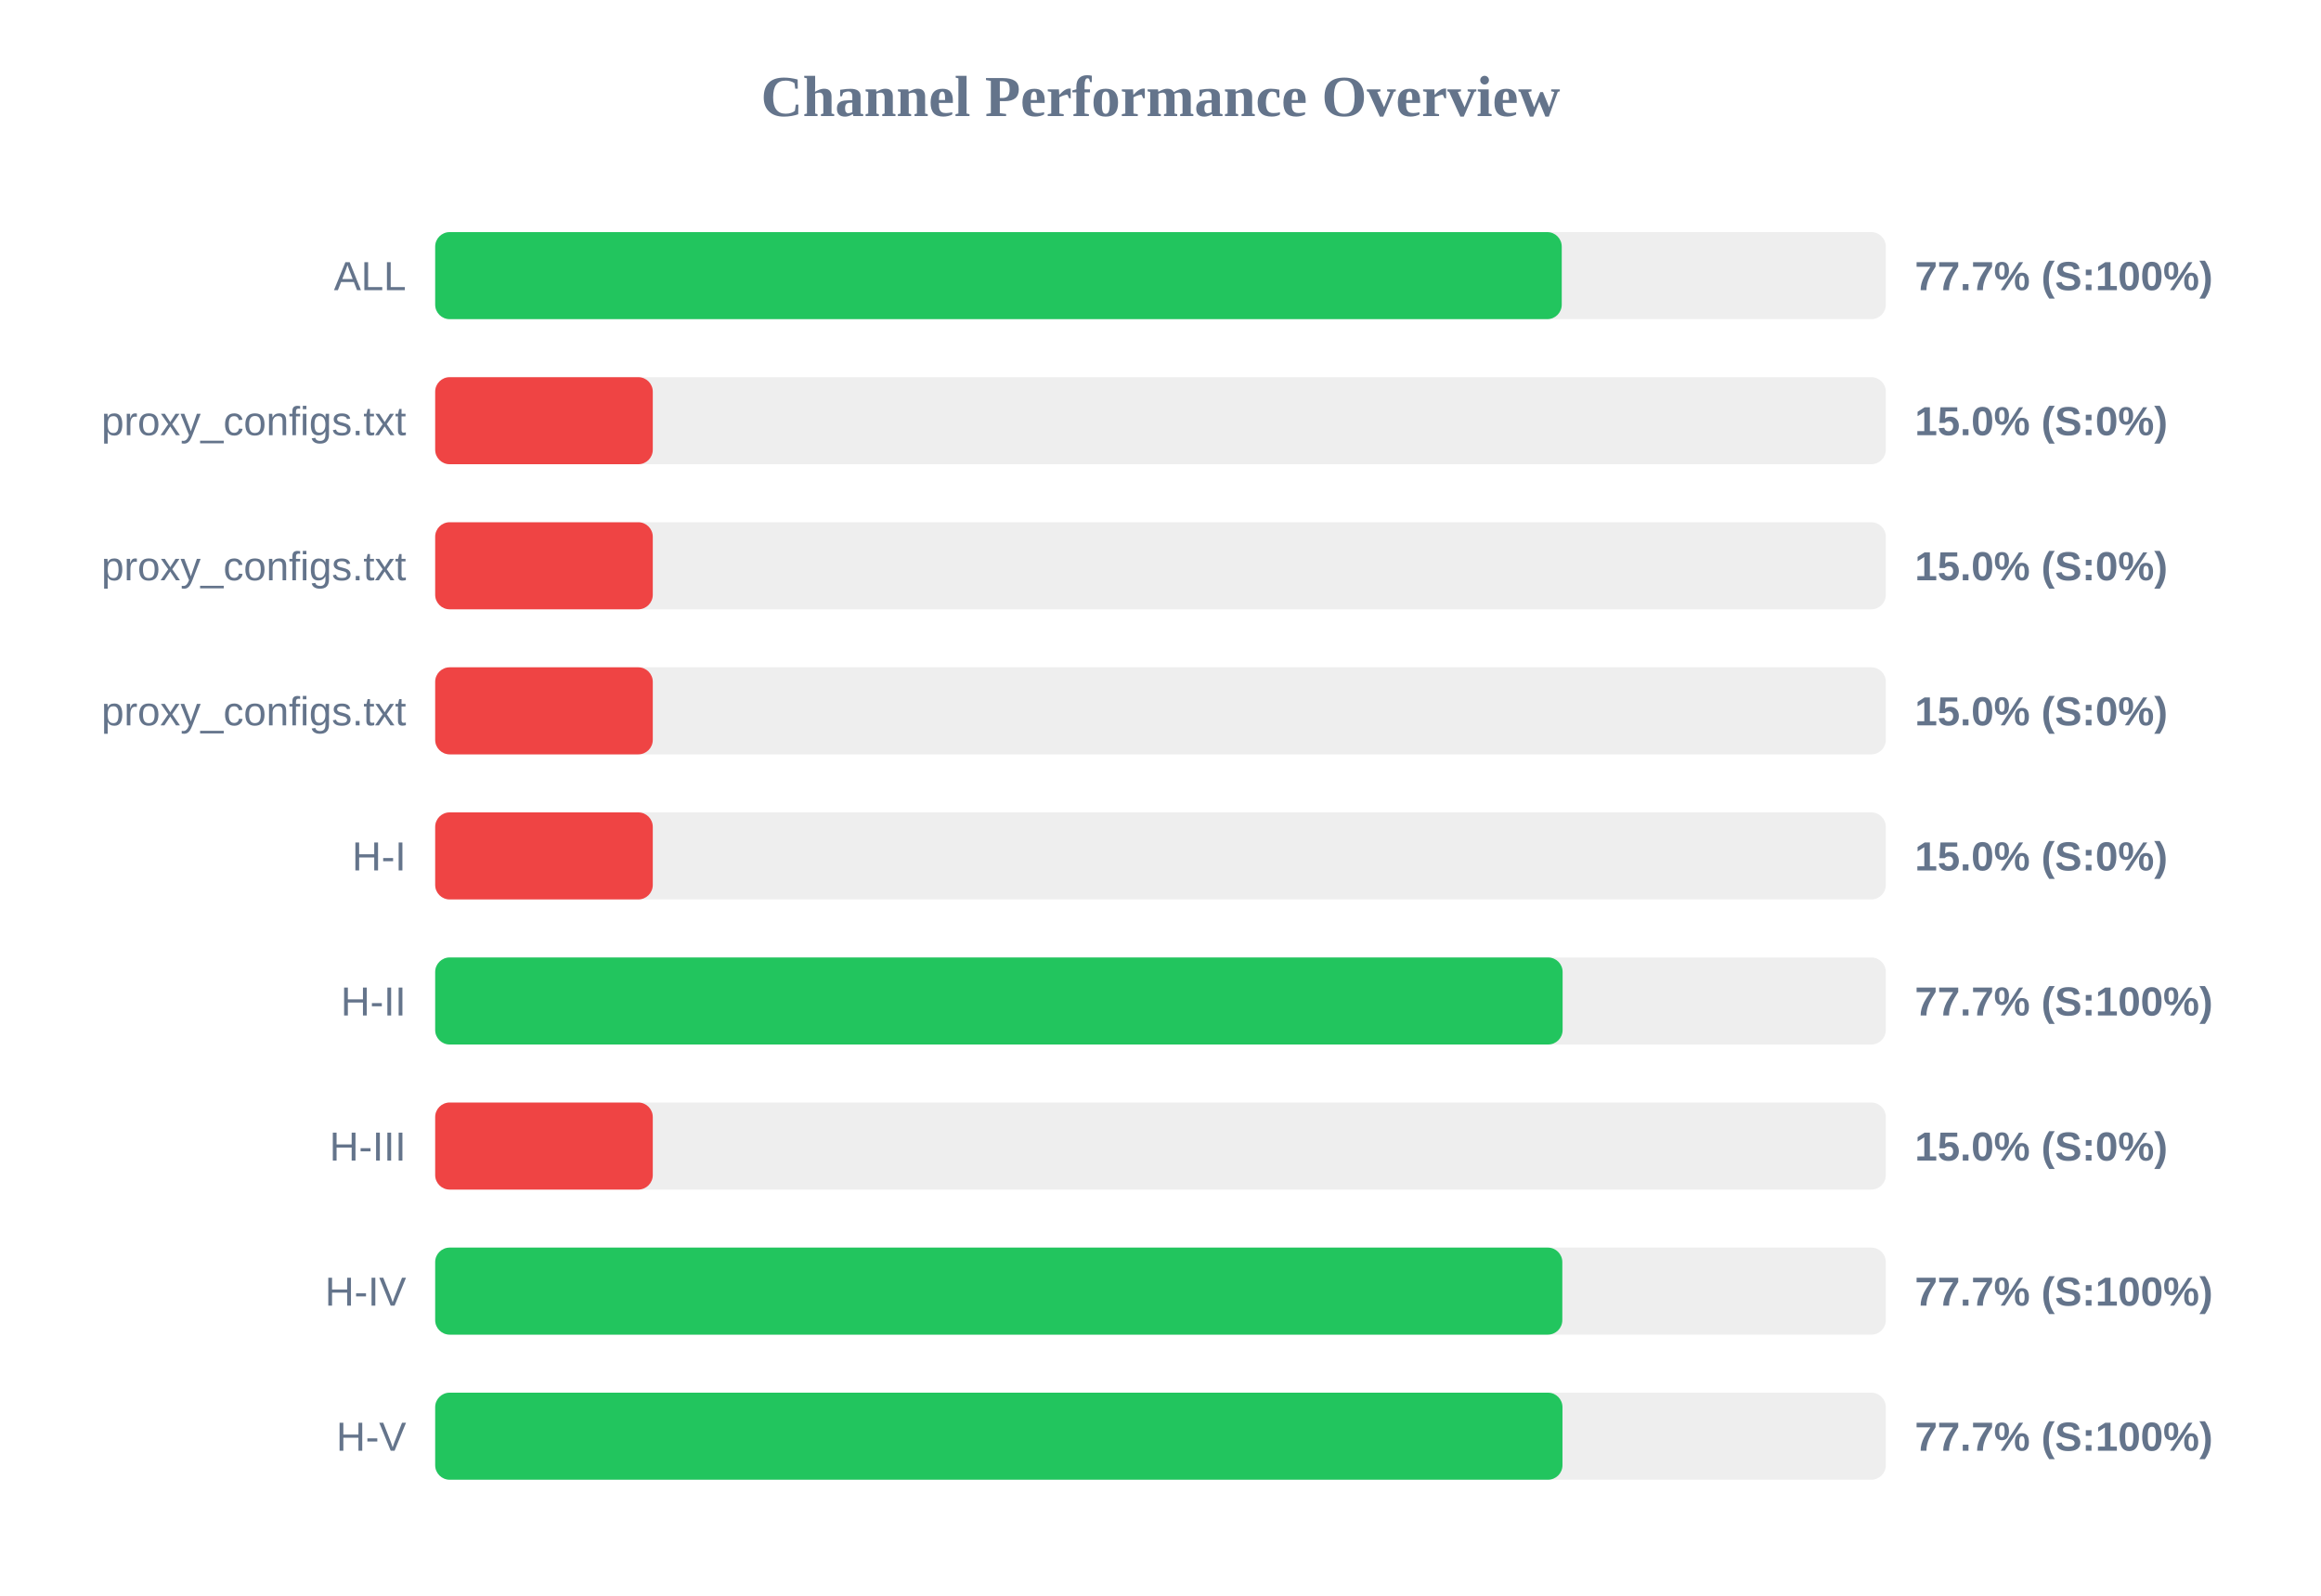
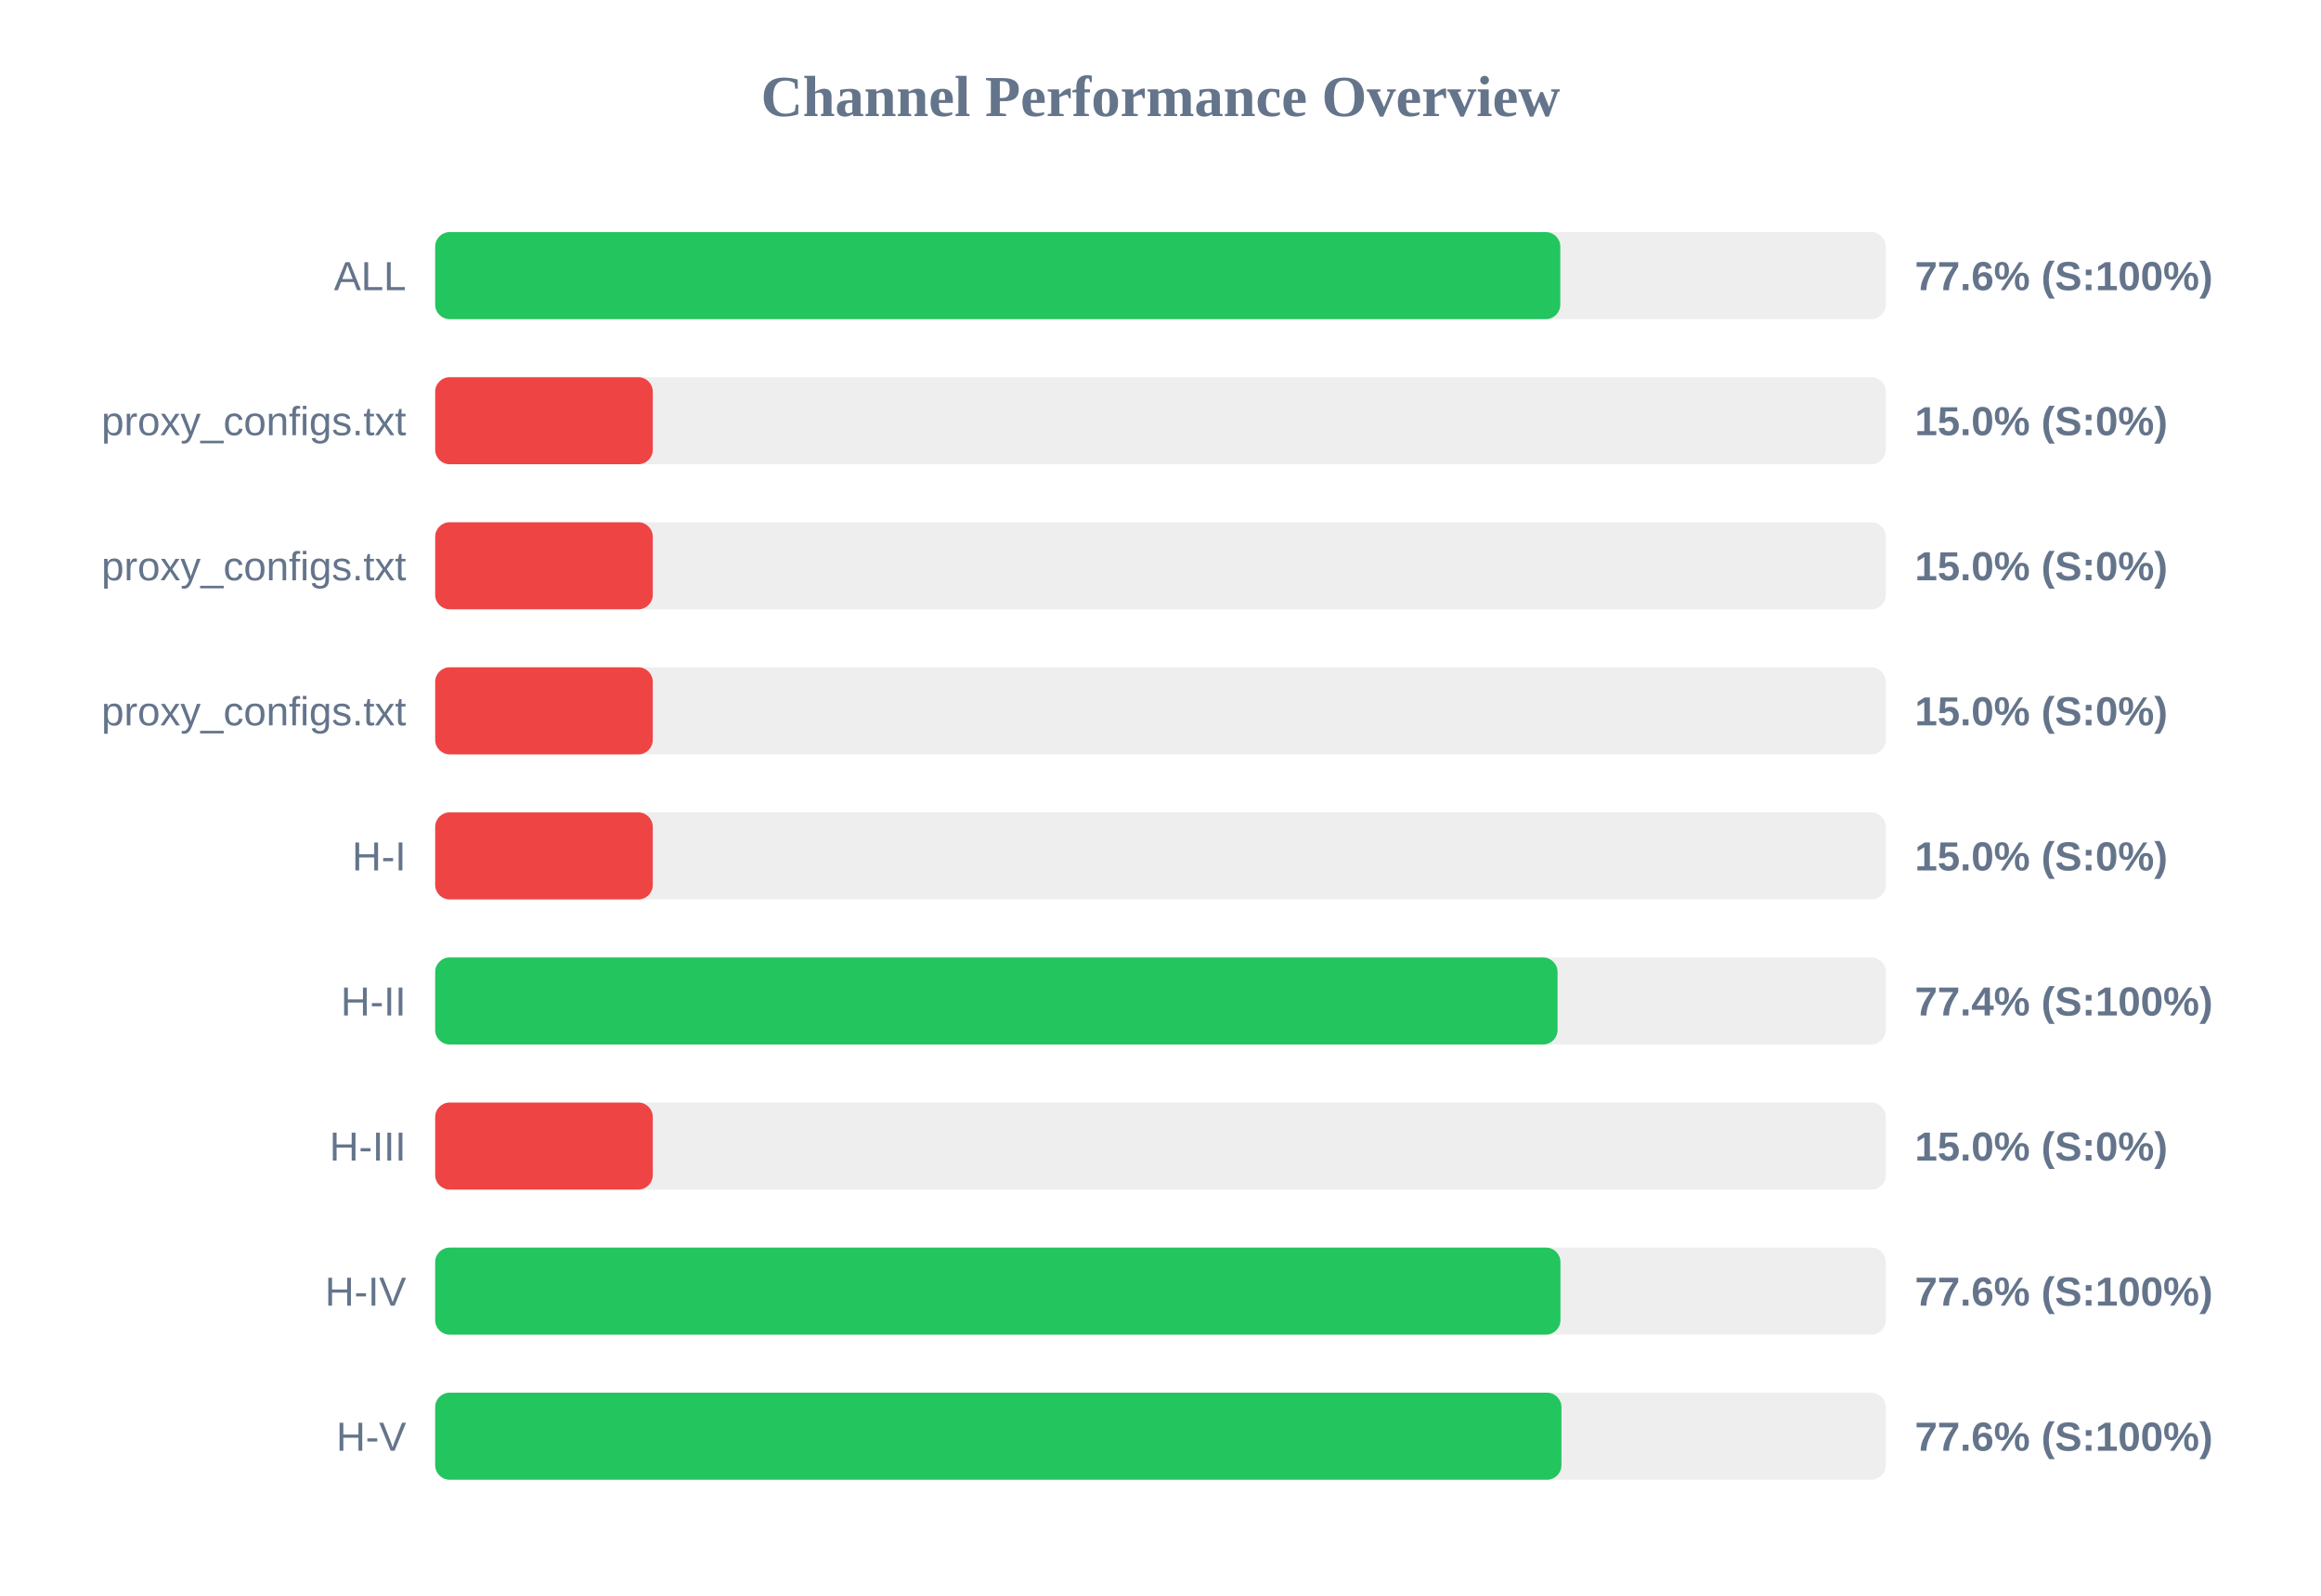
<svg xmlns="http://www.w3.org/2000/svg" width="800" height="550" version="1.1">
  <style>
        .row { font: 14px Arial; fill: #64748b; }
        .score { font: bold 14px Arial; fill: #64748b; }
    </style>
  <text x="400" y="40" text-anchor="middle" font-size="20px" font-weight="bold" fill="#64748b">Channel Performance Overview</text>
  <rect x="150" y="80" width="500" height="30" fill="#eee" rx="5" />
-   <rect x="150" y="80" width="388.3" height="30" fill="#22c55e" rx="5" />
+   <rect x="150" y="80" width="387.8" height="30" fill="#22c55e" rx="5" />
  <text x="140" y="100" text-anchor="end" class="row">ALL</text>
-   <text x="660" y="100" text-anchor="start" class="score">77.7% (S:100%)</text>
+   <text x="660" y="100" text-anchor="start" class="score">77.6% (S:100%)</text>
  <rect x="150" y="130" width="500" height="30" fill="#eee" rx="5" />
  <rect x="150" y="130" width="75.0" height="30" fill="#ef4444" rx="5" />
  <text x="140" y="150" text-anchor="end" class="row">proxy_configs.txt</text>
  <text x="660" y="150" text-anchor="start" class="score">15.0% (S:0%)</text>
  <rect x="150" y="180" width="500" height="30" fill="#eee" rx="5" />
  <rect x="150" y="180" width="75.0" height="30" fill="#ef4444" rx="5" />
  <text x="140" y="200" text-anchor="end" class="row">proxy_configs.txt</text>
  <text x="660" y="200" text-anchor="start" class="score">15.0% (S:0%)</text>
  <rect x="150" y="230" width="500" height="30" fill="#eee" rx="5" />
  <rect x="150" y="230" width="75.0" height="30" fill="#ef4444" rx="5" />
  <text x="140" y="250" text-anchor="end" class="row">proxy_configs.txt</text>
  <text x="660" y="250" text-anchor="start" class="score">15.0% (S:0%)</text>
  <rect x="150" y="280" width="500" height="30" fill="#eee" rx="5" />
  <rect x="150" y="280" width="75.0" height="30" fill="#ef4444" rx="5" />
  <text x="140" y="300" text-anchor="end" class="row">H-I</text>
  <text x="660" y="300" text-anchor="start" class="score">15.0% (S:0%)</text>
  <rect x="150" y="330" width="500" height="30" fill="#eee" rx="5" />
-   <rect x="150" y="330" width="388.6" height="30" fill="#22c55e" rx="5" />
+   <rect x="150" y="330" width="386.85" height="30" fill="#22c55e" rx="5" />
  <text x="140" y="350" text-anchor="end" class="row">H-II</text>
-   <text x="660" y="350" text-anchor="start" class="score">77.7% (S:100%)</text>
+   <text x="660" y="350" text-anchor="start" class="score">77.4% (S:100%)</text>
  <rect x="150" y="380" width="500" height="30" fill="#eee" rx="5" />
  <rect x="150" y="380" width="75.0" height="30" fill="#ef4444" rx="5" />
  <text x="140" y="400" text-anchor="end" class="row">H-III</text>
  <text x="660" y="400" text-anchor="start" class="score">15.0% (S:0%)</text>
  <rect x="150" y="430" width="500" height="30" fill="#eee" rx="5" />
-   <rect x="150" y="430" width="388.5" height="30" fill="#22c55e" rx="5" />
+   <rect x="150" y="430" width="387.85" height="30" fill="#22c55e" rx="5" />
  <text x="140" y="450" text-anchor="end" class="row">H-IV</text>
-   <text x="660" y="450" text-anchor="start" class="score">77.7% (S:100%)</text>
+   <text x="660" y="450" text-anchor="start" class="score">77.6% (S:100%)</text>
  <rect x="150" y="480" width="500" height="30" fill="#eee" rx="5" />
-   <rect x="150" y="480" width="388.55" height="30" fill="#22c55e" rx="5" />
+   <rect x="150" y="480" width="388.2" height="30" fill="#22c55e" rx="5" />
  <text x="140" y="500" text-anchor="end" class="row">H-V</text>
-   <text x="660" y="500" text-anchor="start" class="score">77.7% (S:100%)</text>
+   <text x="660" y="500" text-anchor="start" class="score">77.6% (S:100%)</text>
</svg>
